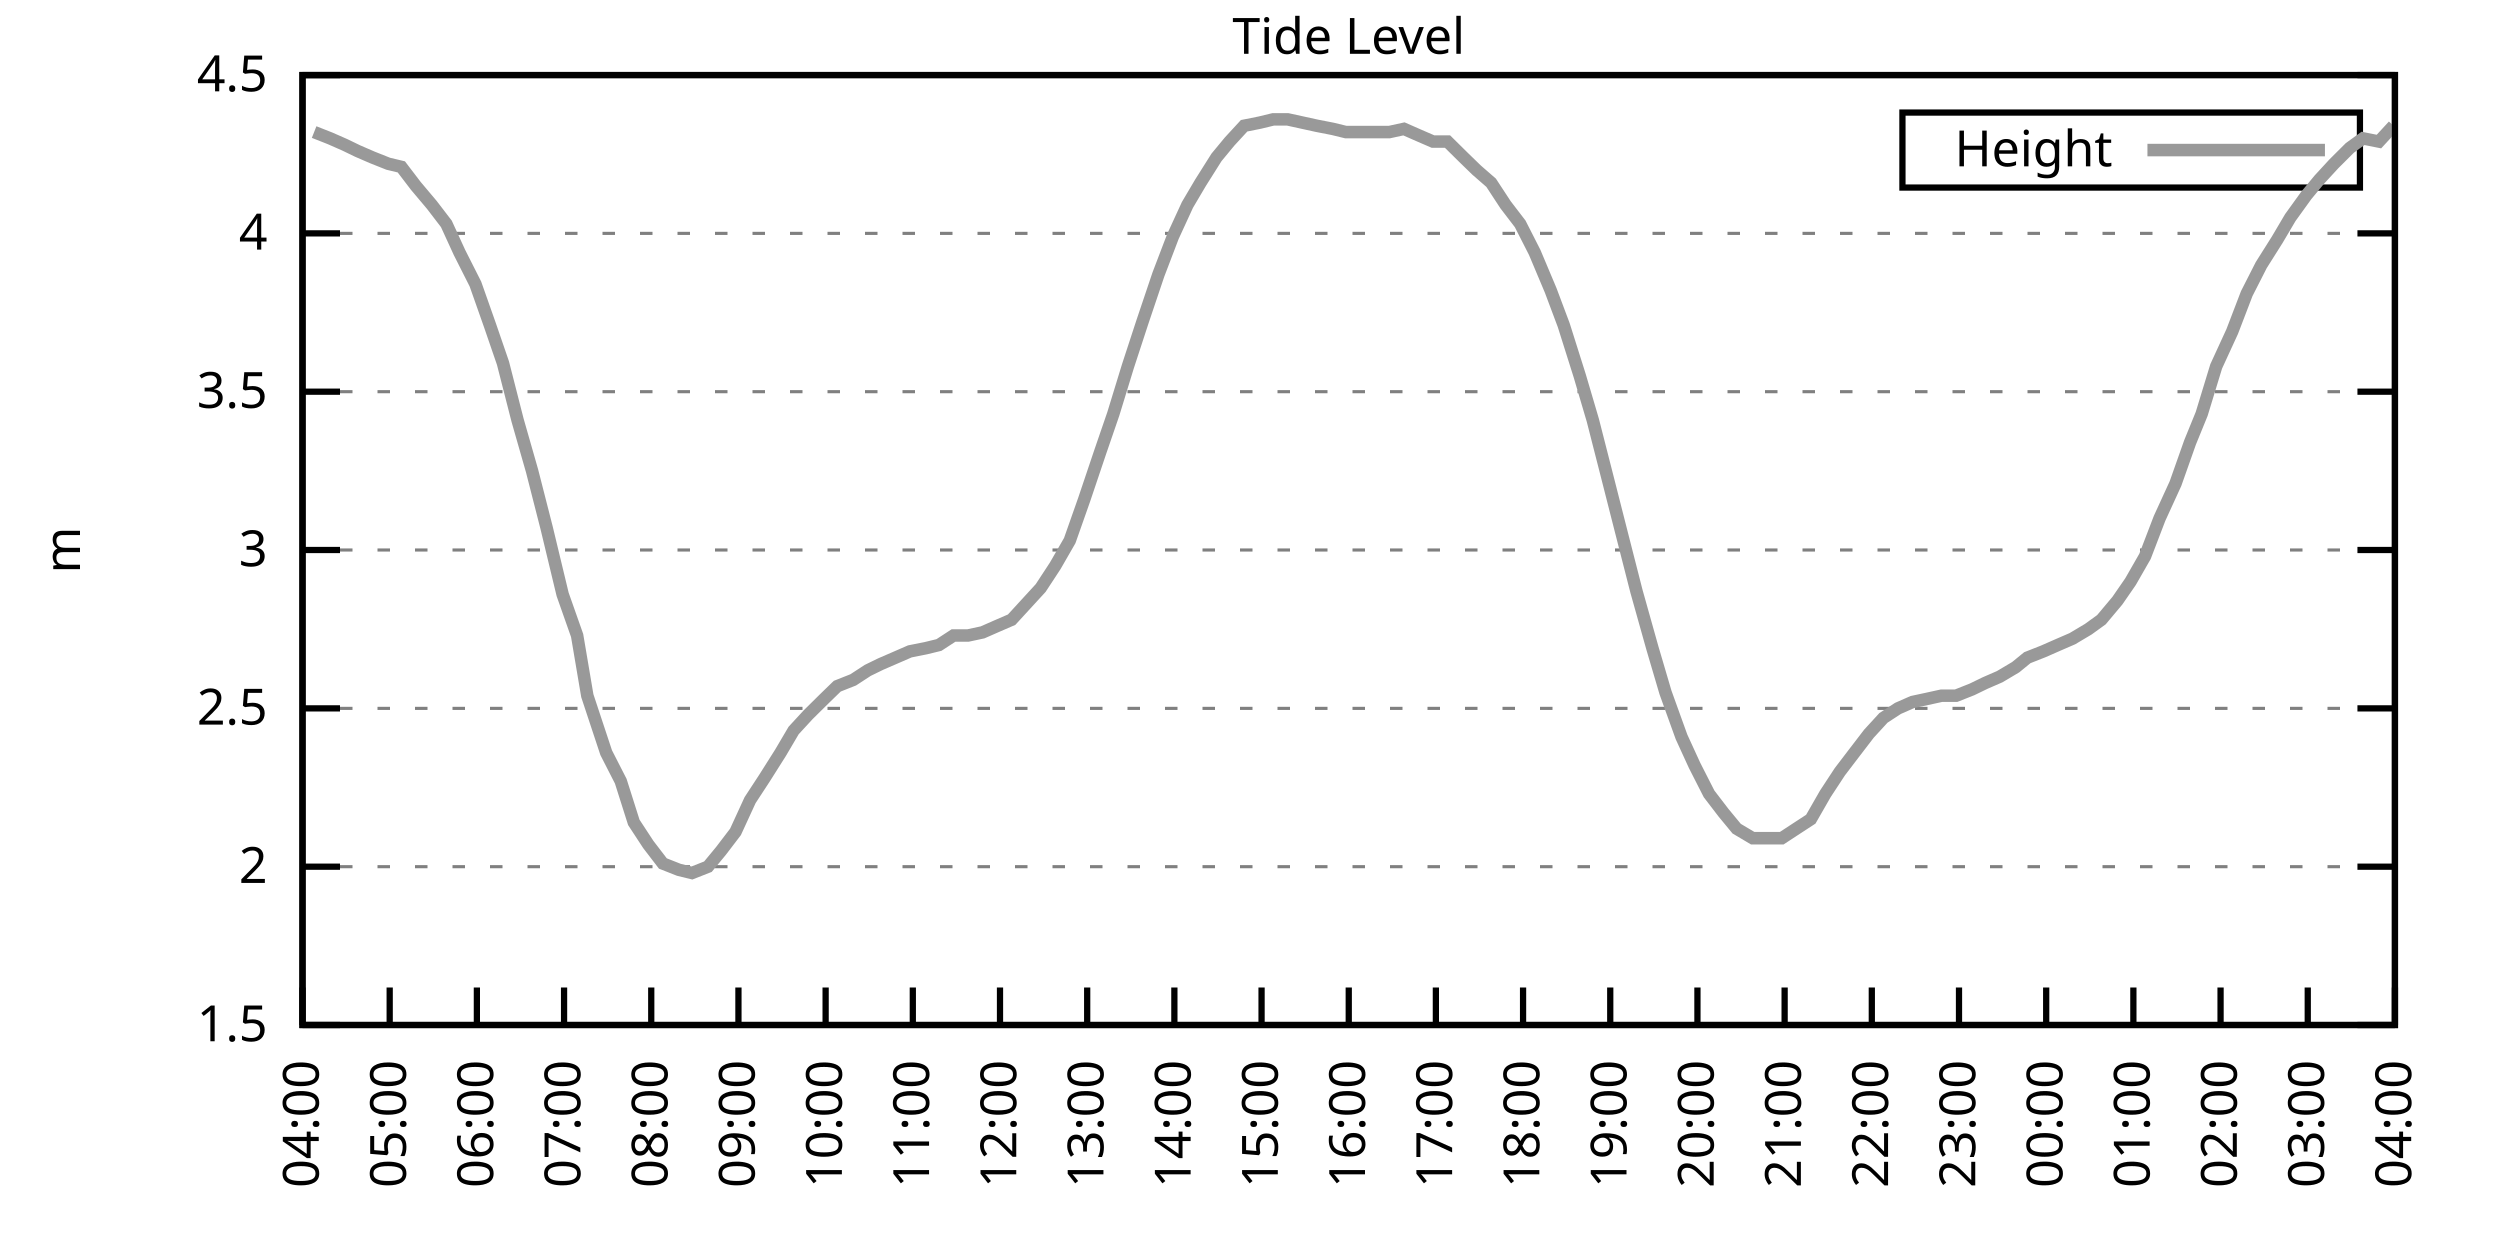
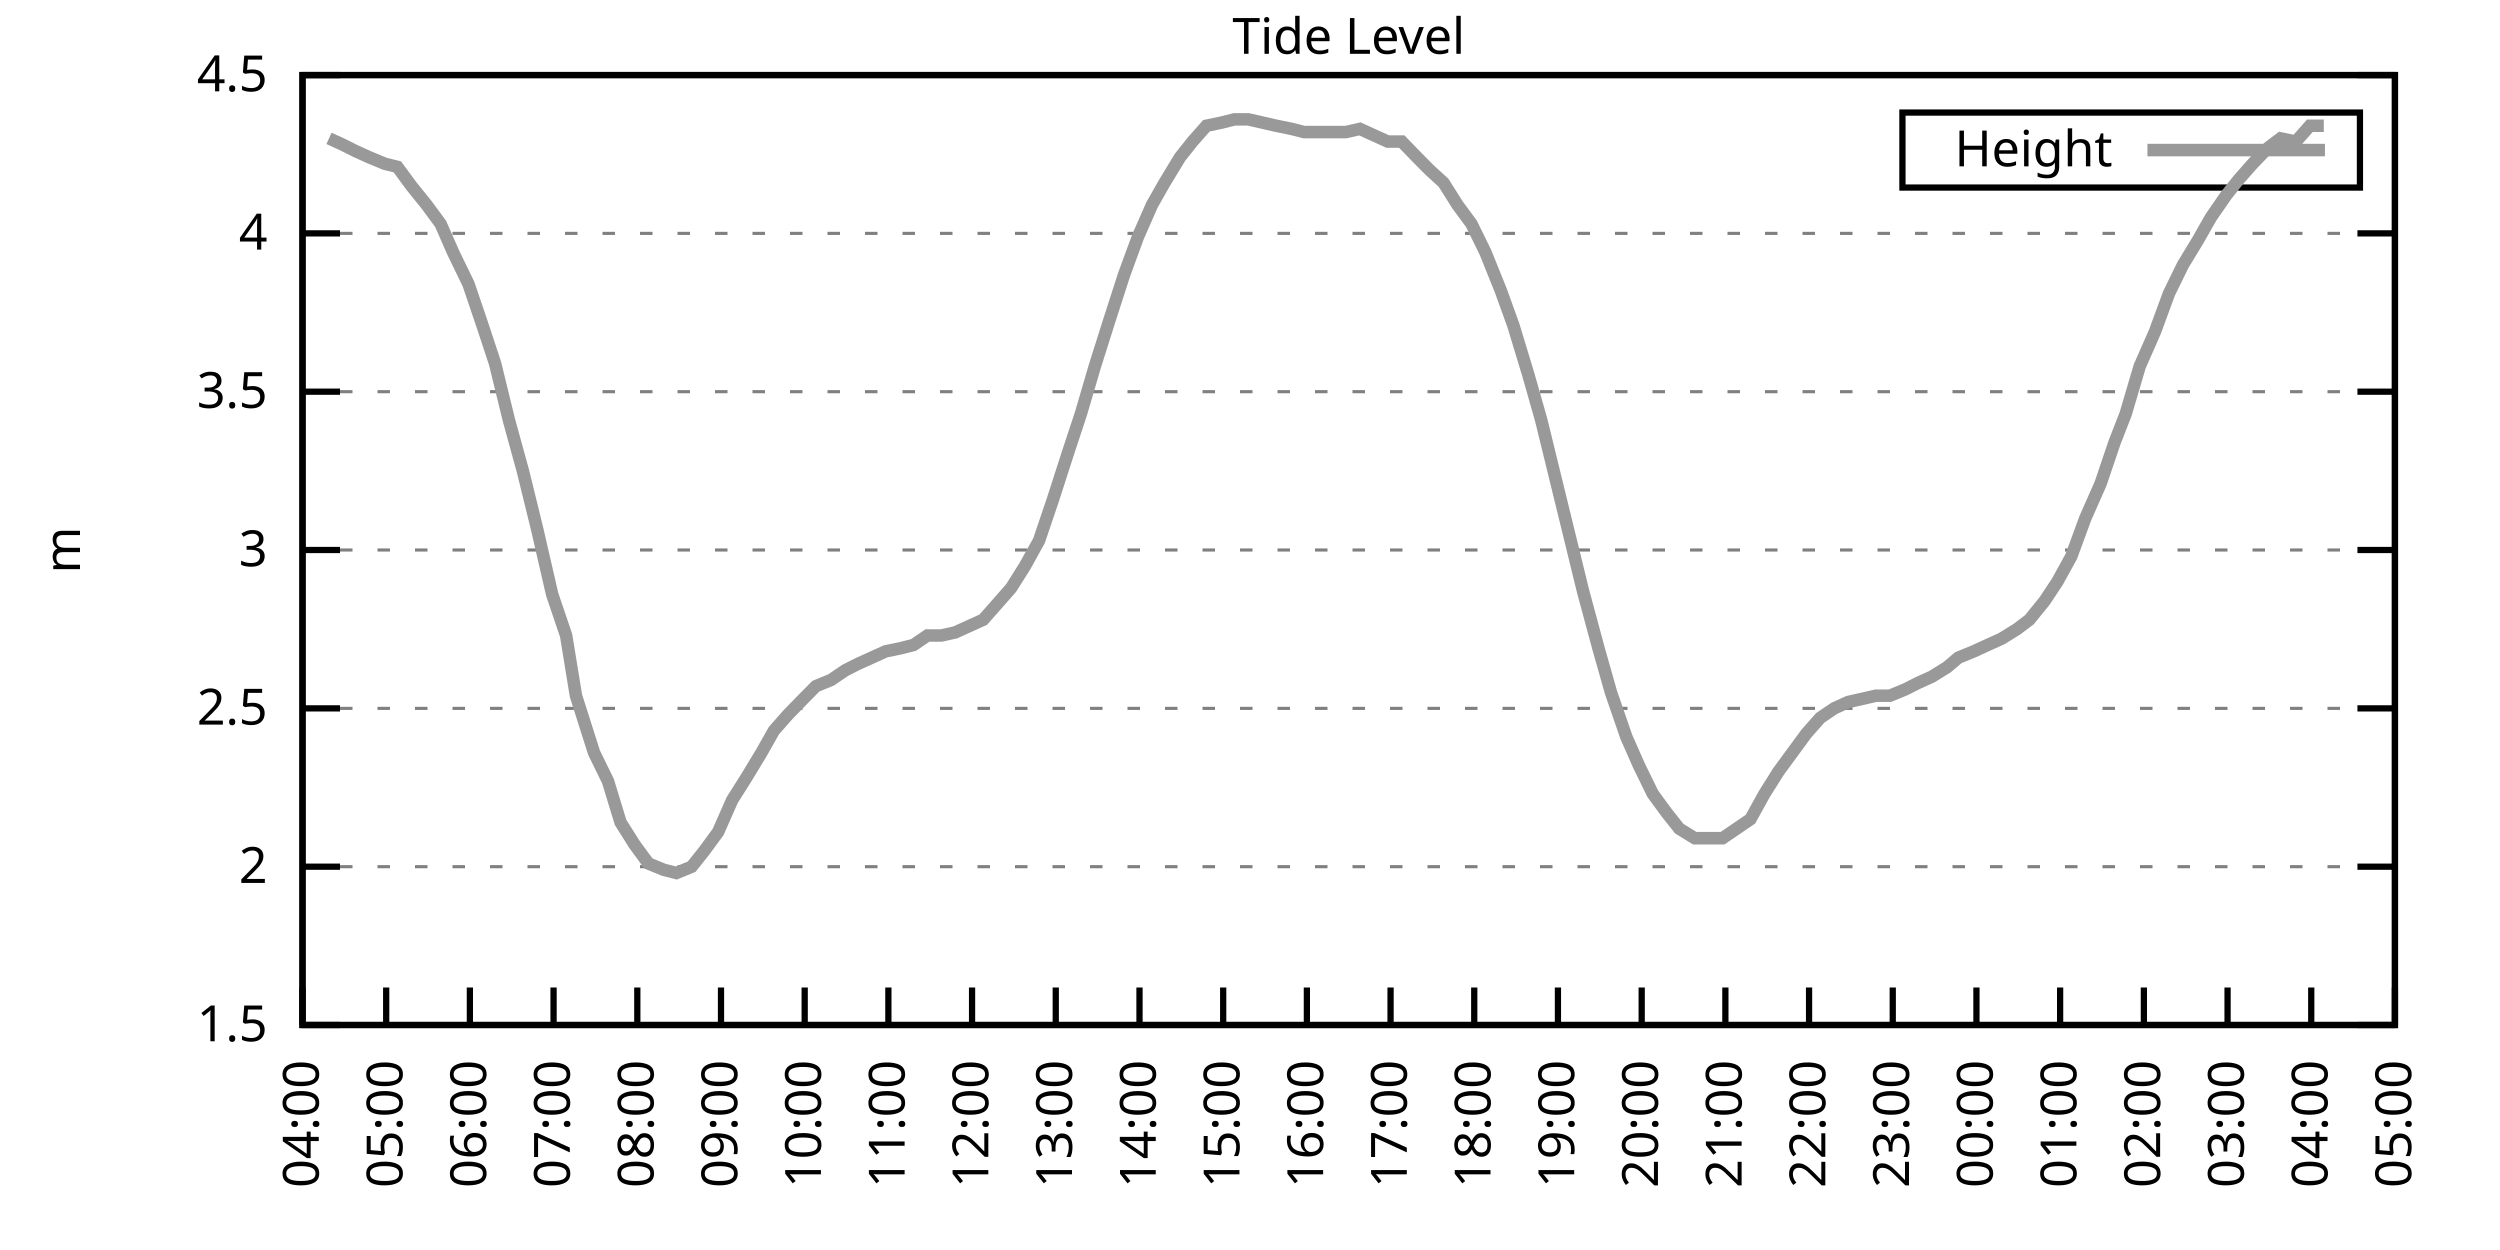
<svg xmlns="http://www.w3.org/2000/svg" xmlns:xlink="http://www.w3.org/1999/xlink" width="400" height="200" viewBox="0 0 400 200">
  <g id="gnuplot_canvas">
    <rect x="0" y="0" width="400" height="200" fill="none" />
    <defs>
      <circle id="gpDot" r="0.5" stroke-width="0.5" stroke="currentColor" />
      <path id="gpPt0" stroke-width="0.333" stroke="currentColor" d="M-1,0 h2 M0,-1 v2" />
      <path id="gpPt1" stroke-width="0.333" stroke="currentColor" d="M-1,-1 L1,1 M1,-1 L-1,1" />
      <path id="gpPt2" stroke-width="0.333" stroke="currentColor" d="M-1,0 L1,0 M0,-1 L0,1 M-1,-1 L1,1 M-1,1 L1,-1" />
      <rect id="gpPt3" stroke-width="0.333" stroke="currentColor" x="-1" y="-1" width="2" height="2" />
      <rect id="gpPt4" stroke-width="0.333" stroke="currentColor" fill="currentColor" x="-1" y="-1" width="2" height="2" />
      <circle id="gpPt5" stroke-width="0.333" stroke="currentColor" cx="0" cy="0" r="1" />
      <use xlink:href="#gpPt5" id="gpPt6" fill="currentColor" stroke="none" />
      <path id="gpPt7" stroke-width="0.333" stroke="currentColor" d="M0,-1.33 L-1.33,0.67 L1.33,0.67 z" />
      <use xlink:href="#gpPt7" id="gpPt8" fill="currentColor" stroke="none" />
      <use xlink:href="#gpPt7" id="gpPt9" stroke="currentColor" transform="rotate(180)" />
      <use xlink:href="#gpPt9" id="gpPt10" fill="currentColor" stroke="none" />
      <use xlink:href="#gpPt3" id="gpPt11" stroke="currentColor" transform="rotate(45)" />
      <use xlink:href="#gpPt11" id="gpPt12" fill="currentColor" stroke="none" />
      <path id="gpPt13" stroke-width="0.333" stroke="currentColor" d="M0,1.330 L1.265,0.411 L0.782,-1.067 L-0.782,-1.076 L-1.265,0.411 z" />
      <use xlink:href="#gpPt13" id="gpPt14" fill="currentColor" stroke="none" />
      <filter id="textbox" filterUnits="objectBoundingBox" x="0" y="0" height="1" width="1">
        <feFlood flood-color="white" flood-opacity="1" result="bgnd" />
        <feComposite in="SourceGraphic" in2="bgnd" operator="atop" />
      </filter>
      <filter id="greybox" filterUnits="objectBoundingBox" x="0" y="0" height="1" width="1">
        <feFlood flood-color="lightgrey" flood-opacity="1" result="grey" />
        <feComposite in="SourceGraphic" in2="grey" operator="atop" />
      </filter>
    </defs>
    <g fill="none" color="white" stroke="currentColor" stroke-width="1.00" stroke-linecap="butt" stroke-linejoin="miter">
</g>
    <g fill="none" color="black" stroke="currentColor" stroke-width="1.00" stroke-linecap="butt" stroke-linejoin="miter">
      <g stroke="none" shape-rendering="crispEdges">
        <polygon fill="rgb(255, 255, 255)" points="48.40,164.00 383.18,164.00 383.18,12.02 48.40,12.02 " />
      </g>
    </g>
    <g fill="none" color="black" stroke="currentColor" stroke-width="1.00" stroke-linecap="butt" stroke-linejoin="miter">
</g>
    <g fill="none" color="black" stroke="black" stroke-width="0.50" stroke-linecap="butt" stroke-linejoin="miter">
</g>
    <g fill="none" color="gray" stroke="currentColor" stroke-width="0.50" stroke-linecap="butt" stroke-linejoin="miter">
      <path stroke="gray" stroke-dasharray="2,4" class="gridline" d="M48.40,164.00 L383.19,164.00  " />
    </g>
    <g fill="none" color="gray" stroke="gray" stroke-width="1.00" stroke-linecap="butt" stroke-linejoin="miter">
</g>
    <g fill="none" color="black" stroke="currentColor" stroke-width="1.00" stroke-linecap="butt" stroke-linejoin="miter">
      <path stroke="black" d="M48.40,164.00 L54.40,164.00 M383.19,164.00 L377.19,164.00  " />
      <g transform="translate(42.80,166.60)" stroke="none" fill="black" font-family="Sans" font-size="8.00" text-anchor="end">
        <text>
          <tspan font-family="Sans"> 1.5</tspan>
        </text>
      </g>
    </g>
    <g fill="none" color="black" stroke="currentColor" stroke-width="1.00" stroke-linecap="butt" stroke-linejoin="miter">
</g>
    <g fill="none" color="black" stroke="black" stroke-width="0.50" stroke-linecap="butt" stroke-linejoin="miter">
</g>
    <g fill="none" color="gray" stroke="currentColor" stroke-width="0.50" stroke-linecap="butt" stroke-linejoin="miter">
      <path stroke="gray" stroke-dasharray="2,4" class="gridline" d="M48.40,138.67 L383.19,138.67  " />
    </g>
    <g fill="none" color="gray" stroke="gray" stroke-width="1.00" stroke-linecap="butt" stroke-linejoin="miter">
</g>
    <g fill="none" color="black" stroke="currentColor" stroke-width="1.00" stroke-linecap="butt" stroke-linejoin="miter">
      <path stroke="black" d="M48.40,138.67 L54.40,138.67 M383.19,138.67 L377.19,138.67  " />
      <g transform="translate(42.80,141.27)" stroke="none" fill="black" font-family="Sans" font-size="8.00" text-anchor="end">
        <text>
          <tspan font-family="Sans"> 2</tspan>
        </text>
      </g>
    </g>
    <g fill="none" color="black" stroke="currentColor" stroke-width="1.00" stroke-linecap="butt" stroke-linejoin="miter">
</g>
    <g fill="none" color="black" stroke="black" stroke-width="0.50" stroke-linecap="butt" stroke-linejoin="miter">
</g>
    <g fill="none" color="gray" stroke="currentColor" stroke-width="0.50" stroke-linecap="butt" stroke-linejoin="miter">
      <path stroke="gray" stroke-dasharray="2,4" class="gridline" d="M48.40,113.34 L383.19,113.34  " />
    </g>
    <g fill="none" color="gray" stroke="gray" stroke-width="1.00" stroke-linecap="butt" stroke-linejoin="miter">
</g>
    <g fill="none" color="black" stroke="currentColor" stroke-width="1.00" stroke-linecap="butt" stroke-linejoin="miter">
      <path stroke="black" d="M48.40,113.34 L54.40,113.34 M383.19,113.34 L377.19,113.34  " />
      <g transform="translate(42.80,115.94)" stroke="none" fill="black" font-family="Sans" font-size="8.00" text-anchor="end">
        <text>
          <tspan font-family="Sans"> 2.5</tspan>
        </text>
      </g>
    </g>
    <g fill="none" color="black" stroke="currentColor" stroke-width="1.00" stroke-linecap="butt" stroke-linejoin="miter">
</g>
    <g fill="none" color="black" stroke="black" stroke-width="0.50" stroke-linecap="butt" stroke-linejoin="miter">
</g>
    <g fill="none" color="gray" stroke="currentColor" stroke-width="0.50" stroke-linecap="butt" stroke-linejoin="miter">
      <path stroke="gray" stroke-dasharray="2,4" class="gridline" d="M48.40,88.00 L383.19,88.00  " />
    </g>
    <g fill="none" color="gray" stroke="gray" stroke-width="1.00" stroke-linecap="butt" stroke-linejoin="miter">
</g>
    <g fill="none" color="black" stroke="currentColor" stroke-width="1.00" stroke-linecap="butt" stroke-linejoin="miter">
      <path stroke="black" d="M48.40,88.00 L54.40,88.00 M383.19,88.00 L377.19,88.00  " />
      <g transform="translate(42.80,90.60)" stroke="none" fill="black" font-family="Sans" font-size="8.00" text-anchor="end">
        <text>
          <tspan font-family="Sans"> 3</tspan>
        </text>
      </g>
    </g>
    <g fill="none" color="black" stroke="currentColor" stroke-width="1.00" stroke-linecap="butt" stroke-linejoin="miter">
</g>
    <g fill="none" color="black" stroke="black" stroke-width="0.50" stroke-linecap="butt" stroke-linejoin="miter">
</g>
    <g fill="none" color="gray" stroke="currentColor" stroke-width="0.50" stroke-linecap="butt" stroke-linejoin="miter">
      <path stroke="gray" stroke-dasharray="2,4" class="gridline" d="M48.40,62.67 L383.19,62.67  " />
    </g>
    <g fill="none" color="gray" stroke="gray" stroke-width="1.00" stroke-linecap="butt" stroke-linejoin="miter">
</g>
    <g fill="none" color="black" stroke="currentColor" stroke-width="1.00" stroke-linecap="butt" stroke-linejoin="miter">
      <path stroke="black" d="M48.40,62.67 L54.40,62.67 M383.19,62.67 L377.19,62.67  " />
      <g transform="translate(42.80,65.27)" stroke="none" fill="black" font-family="Sans" font-size="8.00" text-anchor="end">
        <text>
          <tspan font-family="Sans"> 3.5</tspan>
        </text>
      </g>
    </g>
    <g fill="none" color="black" stroke="currentColor" stroke-width="1.00" stroke-linecap="butt" stroke-linejoin="miter">
</g>
    <g fill="none" color="black" stroke="black" stroke-width="0.50" stroke-linecap="butt" stroke-linejoin="miter">
</g>
    <g fill="none" color="gray" stroke="currentColor" stroke-width="0.50" stroke-linecap="butt" stroke-linejoin="miter">
      <path stroke="gray" stroke-dasharray="2,4" class="gridline" d="M48.40,37.34 L383.19,37.34  " />
    </g>
    <g fill="none" color="gray" stroke="gray" stroke-width="1.00" stroke-linecap="butt" stroke-linejoin="miter">
</g>
    <g fill="none" color="black" stroke="currentColor" stroke-width="1.00" stroke-linecap="butt" stroke-linejoin="miter">
      <path stroke="black" d="M48.40,37.34 L54.40,37.34 M383.19,37.34 L377.19,37.34  " />
      <g transform="translate(42.80,39.94)" stroke="none" fill="black" font-family="Sans" font-size="8.00" text-anchor="end">
        <text>
          <tspan font-family="Sans"> 4</tspan>
        </text>
      </g>
    </g>
    <g fill="none" color="black" stroke="currentColor" stroke-width="1.00" stroke-linecap="butt" stroke-linejoin="miter">
</g>
    <g fill="none" color="black" stroke="black" stroke-width="0.50" stroke-linecap="butt" stroke-linejoin="miter">
</g>
    <g fill="none" color="gray" stroke="currentColor" stroke-width="0.50" stroke-linecap="butt" stroke-linejoin="miter">
      <path stroke="gray" stroke-dasharray="2,4" class="gridline" d="M48.40,12.01 L383.19,12.01  " />
    </g>
    <g fill="none" color="gray" stroke="gray" stroke-width="1.00" stroke-linecap="butt" stroke-linejoin="miter">
</g>
    <g fill="none" color="black" stroke="currentColor" stroke-width="1.00" stroke-linecap="butt" stroke-linejoin="miter">
      <path stroke="black" d="M48.40,12.01 L54.40,12.01 M383.19,12.01 L377.19,12.01  " />
      <g transform="translate(42.80,14.61)" stroke="none" fill="black" font-family="Sans" font-size="8.00" text-anchor="end">
        <text>
          <tspan font-family="Sans"> 4.5</tspan>
        </text>
      </g>
    </g>
    <g fill="none" color="black" stroke="currentColor" stroke-width="1.00" stroke-linecap="butt" stroke-linejoin="miter">
      <path stroke="black" d="M48.40,164.00 L48.40,158.00  " />
      <g transform="translate(51.00,169.60) rotate(270.00)" stroke="none" fill="black" font-family="Sans" font-size="8.00" text-anchor="end">
        <text>
          <tspan font-family="Sans">04:00</tspan>
        </text>
      </g>
    </g>
    <g fill="none" color="black" stroke="currentColor" stroke-width="1.00" stroke-linecap="butt" stroke-linejoin="miter">
-       <path stroke="black" d="M62.35,164.00 L62.35,158.00  " />
-       <g transform="translate(64.95,169.60) rotate(270.00)" stroke="none" fill="black" font-family="Sans" font-size="8.00" text-anchor="end">
+       <path stroke="black" d="M61.79,164.00 L61.79,158.00  " />
+       <g transform="translate(64.39,169.60) rotate(270.00)" stroke="none" fill="black" font-family="Sans" font-size="8.00" text-anchor="end">
        <text>
          <tspan font-family="Sans">05:00</tspan>
        </text>
      </g>
    </g>
    <g fill="none" color="black" stroke="currentColor" stroke-width="1.00" stroke-linecap="butt" stroke-linejoin="miter">
-       <path stroke="black" d="M76.30,164.00 L76.30,158.00  " />
-       <g transform="translate(78.90,169.60) rotate(270.00)" stroke="none" fill="black" font-family="Sans" font-size="8.00" text-anchor="end">
+       <path stroke="black" d="M75.18,164.00 L75.18,158.00  " />
+       <g transform="translate(77.78,169.60) rotate(270.00)" stroke="none" fill="black" font-family="Sans" font-size="8.00" text-anchor="end">
        <text>
          <tspan font-family="Sans">06:00</tspan>
        </text>
      </g>
    </g>
    <g fill="none" color="black" stroke="currentColor" stroke-width="1.00" stroke-linecap="butt" stroke-linejoin="miter">
-       <path stroke="black" d="M90.25,164.00 L90.25,158.00  " />
-       <g transform="translate(92.85,169.60) rotate(270.00)" stroke="none" fill="black" font-family="Sans" font-size="8.00" text-anchor="end">
+       <path stroke="black" d="M88.57,164.00 L88.57,158.00  " />
+       <g transform="translate(91.17,169.60) rotate(270.00)" stroke="none" fill="black" font-family="Sans" font-size="8.00" text-anchor="end">
        <text>
          <tspan font-family="Sans">07:00</tspan>
        </text>
      </g>
    </g>
    <g fill="none" color="black" stroke="currentColor" stroke-width="1.00" stroke-linecap="butt" stroke-linejoin="miter">
-       <path stroke="black" d="M104.20,164.00 L104.20,158.00  " />
-       <g transform="translate(106.80,169.60) rotate(270.00)" stroke="none" fill="black" font-family="Sans" font-size="8.00" text-anchor="end">
+       <path stroke="black" d="M101.97,164.00 L101.97,158.00  " />
+       <g transform="translate(104.57,169.60) rotate(270.00)" stroke="none" fill="black" font-family="Sans" font-size="8.00" text-anchor="end">
        <text>
          <tspan font-family="Sans">08:00</tspan>
        </text>
      </g>
    </g>
    <g fill="none" color="black" stroke="currentColor" stroke-width="1.00" stroke-linecap="butt" stroke-linejoin="miter">
-       <path stroke="black" d="M118.15,164.00 L118.15,158.00  " />
-       <g transform="translate(120.75,169.60) rotate(270.00)" stroke="none" fill="black" font-family="Sans" font-size="8.00" text-anchor="end">
+       <path stroke="black" d="M115.36,164.00 L115.36,158.00  " />
+       <g transform="translate(117.96,169.60) rotate(270.00)" stroke="none" fill="black" font-family="Sans" font-size="8.00" text-anchor="end">
        <text>
          <tspan font-family="Sans">09:00</tspan>
        </text>
      </g>
    </g>
    <g fill="none" color="black" stroke="currentColor" stroke-width="1.00" stroke-linecap="butt" stroke-linejoin="miter">
-       <path stroke="black" d="M132.10,164.00 L132.10,158.00  " />
-       <g transform="translate(134.70,169.60) rotate(270.00)" stroke="none" fill="black" font-family="Sans" font-size="8.00" text-anchor="end">
+       <path stroke="black" d="M128.75,164.00 L128.75,158.00  " />
+       <g transform="translate(131.35,169.60) rotate(270.00)" stroke="none" fill="black" font-family="Sans" font-size="8.00" text-anchor="end">
        <text>
          <tspan font-family="Sans">10:00</tspan>
        </text>
      </g>
    </g>
    <g fill="none" color="black" stroke="currentColor" stroke-width="1.00" stroke-linecap="butt" stroke-linejoin="miter">
-       <path stroke="black" d="M146.05,164.00 L146.05,158.00  " />
-       <g transform="translate(148.65,169.60) rotate(270.00)" stroke="none" fill="black" font-family="Sans" font-size="8.00" text-anchor="end">
+       <path stroke="black" d="M142.14,164.00 L142.14,158.00  " />
+       <g transform="translate(144.74,169.60) rotate(270.00)" stroke="none" fill="black" font-family="Sans" font-size="8.00" text-anchor="end">
        <text>
          <tspan font-family="Sans">11:00</tspan>
        </text>
      </g>
    </g>
    <g fill="none" color="black" stroke="currentColor" stroke-width="1.00" stroke-linecap="butt" stroke-linejoin="miter">
-       <path stroke="black" d="M160.00,164.00 L160.00,158.00  " />
-       <g transform="translate(162.60,169.60) rotate(270.00)" stroke="none" fill="black" font-family="Sans" font-size="8.00" text-anchor="end">
+       <path stroke="black" d="M155.53,164.00 L155.53,158.00  " />
+       <g transform="translate(158.13,169.60) rotate(270.00)" stroke="none" fill="black" font-family="Sans" font-size="8.00" text-anchor="end">
        <text>
          <tspan font-family="Sans">12:00</tspan>
        </text>
      </g>
    </g>
    <g fill="none" color="black" stroke="currentColor" stroke-width="1.00" stroke-linecap="butt" stroke-linejoin="miter">
-       <path stroke="black" d="M173.95,164.00 L173.95,158.00  " />
-       <g transform="translate(176.55,169.60) rotate(270.00)" stroke="none" fill="black" font-family="Sans" font-size="8.00" text-anchor="end">
+       <path stroke="black" d="M168.92,164.00 L168.92,158.00  " />
+       <g transform="translate(171.52,169.60) rotate(270.00)" stroke="none" fill="black" font-family="Sans" font-size="8.00" text-anchor="end">
        <text>
          <tspan font-family="Sans">13:00</tspan>
        </text>
      </g>
    </g>
    <g fill="none" color="black" stroke="currentColor" stroke-width="1.00" stroke-linecap="butt" stroke-linejoin="miter">
-       <path stroke="black" d="M187.90,164.00 L187.90,158.00  " />
-       <g transform="translate(190.50,169.60) rotate(270.00)" stroke="none" fill="black" font-family="Sans" font-size="8.00" text-anchor="end">
+       <path stroke="black" d="M182.32,164.00 L182.32,158.00  " />
+       <g transform="translate(184.92,169.60) rotate(270.00)" stroke="none" fill="black" font-family="Sans" font-size="8.00" text-anchor="end">
        <text>
          <tspan font-family="Sans">14:00</tspan>
        </text>
      </g>
    </g>
    <g fill="none" color="black" stroke="currentColor" stroke-width="1.00" stroke-linecap="butt" stroke-linejoin="miter">
-       <path stroke="black" d="M201.85,164.00 L201.85,158.00  " />
-       <g transform="translate(204.45,169.60) rotate(270.00)" stroke="none" fill="black" font-family="Sans" font-size="8.00" text-anchor="end">
+       <path stroke="black" d="M195.71,164.00 L195.71,158.00  " />
+       <g transform="translate(198.31,169.60) rotate(270.00)" stroke="none" fill="black" font-family="Sans" font-size="8.00" text-anchor="end">
        <text>
          <tspan font-family="Sans">15:00</tspan>
        </text>
      </g>
    </g>
    <g fill="none" color="black" stroke="currentColor" stroke-width="1.00" stroke-linecap="butt" stroke-linejoin="miter">
-       <path stroke="black" d="M215.80,164.00 L215.80,158.00  " />
-       <g transform="translate(218.40,169.60) rotate(270.00)" stroke="none" fill="black" font-family="Sans" font-size="8.00" text-anchor="end">
+       <path stroke="black" d="M209.10,164.00 L209.10,158.00  " />
+       <g transform="translate(211.70,169.60) rotate(270.00)" stroke="none" fill="black" font-family="Sans" font-size="8.00" text-anchor="end">
        <text>
          <tspan font-family="Sans">16:00</tspan>
        </text>
      </g>
    </g>
    <g fill="none" color="black" stroke="currentColor" stroke-width="1.00" stroke-linecap="butt" stroke-linejoin="miter">
-       <path stroke="black" d="M229.74,164.00 L229.74,158.00  " />
-       <g transform="translate(232.34,169.60) rotate(270.00)" stroke="none" fill="black" font-family="Sans" font-size="8.00" text-anchor="end">
+       <path stroke="black" d="M222.49,164.00 L222.49,158.00  " />
+       <g transform="translate(225.09,169.60) rotate(270.00)" stroke="none" fill="black" font-family="Sans" font-size="8.00" text-anchor="end">
        <text>
          <tspan font-family="Sans">17:00</tspan>
        </text>
      </g>
    </g>
    <g fill="none" color="black" stroke="currentColor" stroke-width="1.00" stroke-linecap="butt" stroke-linejoin="miter">
-       <path stroke="black" d="M243.69,164.00 L243.69,158.00  " />
-       <g transform="translate(246.29,169.60) rotate(270.00)" stroke="none" fill="black" font-family="Sans" font-size="8.00" text-anchor="end">
+       <path stroke="black" d="M235.88,164.00 L235.88,158.00  " />
+       <g transform="translate(238.48,169.60) rotate(270.00)" stroke="none" fill="black" font-family="Sans" font-size="8.00" text-anchor="end">
        <text>
          <tspan font-family="Sans">18:00</tspan>
        </text>
      </g>
    </g>
    <g fill="none" color="black" stroke="currentColor" stroke-width="1.00" stroke-linecap="butt" stroke-linejoin="miter">
-       <path stroke="black" d="M257.64,164.00 L257.64,158.00  " />
-       <g transform="translate(260.24,169.60) rotate(270.00)" stroke="none" fill="black" font-family="Sans" font-size="8.00" text-anchor="end">
+       <path stroke="black" d="M249.27,164.00 L249.27,158.00  " />
+       <g transform="translate(251.87,169.60) rotate(270.00)" stroke="none" fill="black" font-family="Sans" font-size="8.00" text-anchor="end">
        <text>
          <tspan font-family="Sans">19:00</tspan>
        </text>
      </g>
    </g>
    <g fill="none" color="black" stroke="currentColor" stroke-width="1.00" stroke-linecap="butt" stroke-linejoin="miter">
-       <path stroke="black" d="M271.59,164.00 L271.59,158.00  " />
-       <g transform="translate(274.19,169.60) rotate(270.00)" stroke="none" fill="black" font-family="Sans" font-size="8.00" text-anchor="end">
+       <path stroke="black" d="M262.67,164.00 L262.67,158.00  " />
+       <g transform="translate(265.27,169.60) rotate(270.00)" stroke="none" fill="black" font-family="Sans" font-size="8.00" text-anchor="end">
        <text>
          <tspan font-family="Sans">20:00</tspan>
        </text>
      </g>
    </g>
    <g fill="none" color="black" stroke="currentColor" stroke-width="1.00" stroke-linecap="butt" stroke-linejoin="miter">
-       <path stroke="black" d="M285.54,164.00 L285.54,158.00  " />
-       <g transform="translate(288.14,169.60) rotate(270.00)" stroke="none" fill="black" font-family="Sans" font-size="8.00" text-anchor="end">
+       <path stroke="black" d="M276.06,164.00 L276.06,158.00  " />
+       <g transform="translate(278.66,169.60) rotate(270.00)" stroke="none" fill="black" font-family="Sans" font-size="8.00" text-anchor="end">
        <text>
          <tspan font-family="Sans">21:00</tspan>
        </text>
      </g>
    </g>
    <g fill="none" color="black" stroke="currentColor" stroke-width="1.00" stroke-linecap="butt" stroke-linejoin="miter">
-       <path stroke="black" d="M299.49,164.00 L299.49,158.00  " />
-       <g transform="translate(302.09,169.60) rotate(270.00)" stroke="none" fill="black" font-family="Sans" font-size="8.00" text-anchor="end">
+       <path stroke="black" d="M289.45,164.00 L289.45,158.00  " />
+       <g transform="translate(292.05,169.60) rotate(270.00)" stroke="none" fill="black" font-family="Sans" font-size="8.00" text-anchor="end">
        <text>
          <tspan font-family="Sans">22:00</tspan>
        </text>
      </g>
    </g>
    <g fill="none" color="black" stroke="currentColor" stroke-width="1.00" stroke-linecap="butt" stroke-linejoin="miter">
-       <path stroke="black" d="M313.44,164.00 L313.44,158.00  " />
-       <g transform="translate(316.04,169.60) rotate(270.00)" stroke="none" fill="black" font-family="Sans" font-size="8.00" text-anchor="end">
+       <path stroke="black" d="M302.84,164.00 L302.84,158.00  " />
+       <g transform="translate(305.44,169.60) rotate(270.00)" stroke="none" fill="black" font-family="Sans" font-size="8.00" text-anchor="end">
        <text>
          <tspan font-family="Sans">23:00</tspan>
        </text>
      </g>
    </g>
    <g fill="none" color="black" stroke="currentColor" stroke-width="1.00" stroke-linecap="butt" stroke-linejoin="miter">
-       <path stroke="black" d="M327.39,164.00 L327.39,158.00  " />
-       <g transform="translate(329.99,169.60) rotate(270.00)" stroke="none" fill="black" font-family="Sans" font-size="8.00" text-anchor="end">
+       <path stroke="black" d="M316.23,164.00 L316.23,158.00  " />
+       <g transform="translate(318.83,169.60) rotate(270.00)" stroke="none" fill="black" font-family="Sans" font-size="8.00" text-anchor="end">
        <text>
          <tspan font-family="Sans">00:00</tspan>
        </text>
      </g>
    </g>
    <g fill="none" color="black" stroke="currentColor" stroke-width="1.00" stroke-linecap="butt" stroke-linejoin="miter">
-       <path stroke="black" d="M341.34,164.00 L341.34,158.00  " />
-       <g transform="translate(343.94,169.60) rotate(270.00)" stroke="none" fill="black" font-family="Sans" font-size="8.00" text-anchor="end">
+       <path stroke="black" d="M329.62,164.00 L329.62,158.00  " />
+       <g transform="translate(332.22,169.60) rotate(270.00)" stroke="none" fill="black" font-family="Sans" font-size="8.00" text-anchor="end">
        <text>
          <tspan font-family="Sans">01:00</tspan>
        </text>
      </g>
    </g>
    <g fill="none" color="black" stroke="currentColor" stroke-width="1.00" stroke-linecap="butt" stroke-linejoin="miter">
-       <path stroke="black" d="M355.29,164.00 L355.29,158.00  " />
-       <g transform="translate(357.89,169.60) rotate(270.00)" stroke="none" fill="black" font-family="Sans" font-size="8.00" text-anchor="end">
+       <path stroke="black" d="M343.02,164.00 L343.02,158.00  " />
+       <g transform="translate(345.62,169.60) rotate(270.00)" stroke="none" fill="black" font-family="Sans" font-size="8.00" text-anchor="end">
        <text>
          <tspan font-family="Sans">02:00</tspan>
        </text>
      </g>
    </g>
    <g fill="none" color="black" stroke="currentColor" stroke-width="1.00" stroke-linecap="butt" stroke-linejoin="miter">
-       <path stroke="black" d="M369.24,164.00 L369.24,158.00  " />
-       <g transform="translate(371.84,169.60) rotate(270.00)" stroke="none" fill="black" font-family="Sans" font-size="8.00" text-anchor="end">
+       <path stroke="black" d="M356.41,164.00 L356.41,158.00  " />
+       <g transform="translate(359.01,169.60) rotate(270.00)" stroke="none" fill="black" font-family="Sans" font-size="8.00" text-anchor="end">
        <text>
          <tspan font-family="Sans">03:00</tspan>
+         </text>
+       </g>
+     </g>
+     <g fill="none" color="black" stroke="currentColor" stroke-width="1.00" stroke-linecap="butt" stroke-linejoin="miter">
+       <path stroke="black" d="M369.80,164.00 L369.80,158.00  " />
+       <g transform="translate(372.40,169.60) rotate(270.00)" stroke="none" fill="black" font-family="Sans" font-size="8.00" text-anchor="end">
+         <text>
+           <tspan font-family="Sans">04:00</tspan>
        </text>
      </g>
    </g>
    <g fill="none" color="black" stroke="currentColor" stroke-width="1.00" stroke-linecap="butt" stroke-linejoin="miter">
      <path stroke="black" d="M383.19,164.00 L383.19,158.00  " />
      <g transform="translate(385.79,169.60) rotate(270.00)" stroke="none" fill="black" font-family="Sans" font-size="8.00" text-anchor="end">
        <text>
-           <tspan font-family="Sans">04:00</tspan>
+           <tspan font-family="Sans">05:00</tspan>
        </text>
      </g>
    </g>
    <g fill="none" color="black" stroke="currentColor" stroke-width="1.00" stroke-linecap="butt" stroke-linejoin="miter">
</g>
    <g fill="none" color="black" stroke="currentColor" stroke-width="1.00" stroke-linecap="butt" stroke-linejoin="miter">
      <path stroke="black" d="M48.40,12.01 L48.40,164.00 L383.19,164.00 L383.19,12.01 L48.40,12.01 Z  " />
    </g>
    <g fill="none" color="black" stroke="currentColor" stroke-width="1.00" stroke-linecap="butt" stroke-linejoin="miter">
</g>
    <g fill="none" color="black" stroke="currentColor" stroke-width="1.00" stroke-linecap="butt" stroke-linejoin="miter">
      <path stroke="black" d="M304.39,30.01 L304.39,18.01 L377.59,18.01 L377.59,30.01 L304.39,30.01 Z  " />
    </g>
    <g id="Tide_level_plot_1">
      <g fill="none" color="white" stroke="black" stroke-width="2.00" stroke-linecap="butt" stroke-linejoin="miter">
</g>
      <g fill="none" color="black" stroke="currentColor" stroke-width="2.00" stroke-linecap="butt" stroke-linejoin="miter">
        <g transform="translate(337.99,26.61)" stroke="none" fill="black" font-family="Sans" font-size="8.00" text-anchor="end">
          <text>
            <tspan font-family="Sans">Height</tspan>
          </text>
        </g>
      </g>
      <g fill="none" color="black" stroke="currentColor" stroke-width="2.00" stroke-linecap="butt" stroke-linejoin="miter">
-         <path stroke="rgb(153, 153, 153)" d="M343.59,24.01 L371.99,24.01 M50.26,21.13 L52.82,22.14 L55.14,23.16 L57.23,24.17 L59.56,25.18 L62.12,26.20   L64.21,26.70 L66.53,29.74 L69.09,32.78 L71.42,35.82 L73.51,40.38 L76.07,45.45 L78.39,52.03 L80.48,58.11   L82.81,67.23 L85.13,75.34 L87.46,84.46 L90.02,95.10 L92.34,101.68 L93.97,111.31 L96.99,120.43 L99.32,124.99   L101.41,131.58 L103.73,135.12 L106.06,138.16 L108.62,139.17 L110.71,139.68 L113.27,138.67 L115.36,136.14 L117.68,133.10   L120.01,128.03 L122.33,124.48 L124.89,120.43 L126.98,116.88 L129.31,114.35 L131.87,111.82 L133.96,109.79 L136.51,108.78   L138.84,107.26 L140.93,106.24 L143.26,105.23 L145.58,104.22 L148.14,103.71 L150.23,103.20 L152.56,101.68 L154.88,101.68   L157.21,101.18 L159.53,100.16 L161.86,99.15 L164.18,96.62 L166.51,94.08 L168.83,90.54 L171.16,86.49 L173.48,79.90   L176.04,72.30 L178.13,66.22 L180.46,58.62 L182.78,51.53 L185.34,43.93 L187.66,37.85 L189.99,32.78 L192.08,29.24   L194.64,25.18 L196.73,22.65 L199.06,20.12 L201.61,19.61 L203.71,19.10 L206.03,19.10 L208.36,19.61 L210.68,20.12   L213.24,20.62 L215.33,21.13 L217.89,21.13 L220.21,21.13 L222.30,21.13 L224.63,20.62 L226.95,21.64 L229.28,22.65   L231.60,22.65 L234.16,25.18 L236.25,27.21 L238.58,29.24 L240.90,32.78 L243.23,35.82 L245.55,40.38 L248.11,46.46   L250.20,52.03 L252.76,60.14 L254.85,67.23 L257.18,76.35 L259.50,85.47 L261.83,94.59 L264.39,103.71 L266.48,110.80   L269.04,117.90 L271.13,122.46 L273.45,127.02 L275.78,130.06 L277.87,132.59 L280.43,134.11 L282.75,134.11 L285.08,134.11   L287.40,132.59 L289.73,131.07 L292.05,127.02 L294.38,123.47 L296.70,120.43 L299.03,117.39 L301.35,114.86 L303.68,113.34   L306.00,112.32 L308.33,111.82 L310.65,111.31 L312.98,111.31 L315.53,110.30 L317.63,109.28 L319.95,108.27 L322.51,106.75   L324.37,105.23 L326.93,104.22 L329.25,103.20 L331.58,102.19 L334.13,100.67 L336.23,99.15 L338.78,96.11 L340.88,93.07   L343.20,89.02 L345.53,82.94 L348.08,77.37 L350.41,70.78 L352.27,66.22 L354.59,58.62 L357.15,53.05 L359.48,46.97   L361.80,42.41 L364.36,38.35 L366.45,34.81 L369.01,31.26 L371.10,28.73 L373.43,26.20 L375.98,23.66 L378.08,22.14   L380.63,22.65 L382.96,20.12  " />
+         <path stroke="rgb(153, 153, 153)" d="M343.59,24.01 L371.99,24.01 M52.64,22.14 L54.87,23.16 L56.88,24.17 L59.11,25.18 L61.57,26.20 L63.58,26.70   L65.81,29.74 L68.26,32.78 L70.50,35.82 L72.50,40.38 L74.96,45.45 L77.19,52.03 L79.20,58.11 L81.43,67.23   L83.66,75.34 L85.90,84.46 L88.35,95.10 L90.58,101.68 L92.15,111.31 L95.05,120.43 L97.28,124.99 L99.29,131.58   L101.52,135.12 L103.75,138.16 L106.21,139.17 L108.22,139.68 L110.67,138.67 L112.68,136.14 L114.91,133.10 L117.14,128.03   L119.38,124.48 L121.83,120.43 L123.84,116.88 L126.07,114.35 L128.53,111.82 L130.54,109.79 L132.99,108.78 L135.22,107.26   L137.23,106.24 L139.46,105.23 L141.69,104.22 L144.15,103.71 L146.16,103.20 L148.39,101.68 L150.62,101.68 L152.85,101.18   L155.09,100.16 L157.32,99.15 L159.55,96.62 L161.78,94.08 L164.01,90.54 L166.25,86.49 L168.48,79.90 L170.93,72.30   L172.94,66.22 L175.17,58.62 L177.41,51.53 L179.86,43.93 L182.09,37.85 L184.32,32.78 L186.33,29.24 L188.79,25.18   L190.80,22.65 L193.03,20.12 L195.48,19.61 L197.49,19.10 L199.73,19.10 L201.96,19.61 L204.19,20.12 L206.64,20.62   L208.65,21.13 L211.11,21.13 L213.34,21.13 L215.35,21.13 L217.58,20.62 L219.81,21.64 L222.04,22.65 L224.28,22.65   L226.73,25.18 L228.74,27.21 L230.97,29.24 L233.20,32.78 L235.44,35.82 L237.67,40.38 L240.12,46.46 L242.13,52.03   L244.59,60.14 L246.60,67.23 L248.83,76.35 L251.06,85.47 L253.29,94.59 L255.75,103.71 L257.76,110.80 L260.21,117.90   L262.22,122.46 L264.45,127.02 L266.68,130.06 L268.69,132.59 L271.15,134.11 L273.38,134.11 L275.61,134.11 L277.84,132.59   L280.07,131.07 L282.31,127.02 L284.54,123.47 L286.77,120.43 L289.00,117.39 L291.23,114.86 L293.47,113.34 L295.70,112.32   L297.93,111.82 L300.16,111.31 L302.39,111.31 L304.85,110.30 L306.86,109.28 L309.09,108.27 L311.54,106.75 L313.33,105.23   L315.79,104.22 L318.02,103.20 L320.25,102.19 L322.70,100.67 L324.71,99.15 L327.17,96.11 L329.18,93.07 L331.41,89.02   L333.64,82.94 L336.10,77.37 L338.33,70.78 L340.11,66.22 L342.35,58.62 L344.80,53.05 L347.03,46.97 L349.26,42.41   L351.72,38.35 L353.73,34.81 L356.18,31.26 L358.19,28.73 L360.42,26.20 L362.88,23.66 L364.89,22.14 L367.34,22.65   L369.58,20.12 L371.81,20.12  " />
      </g>
    </g>
    <g fill="none" color="black" stroke="currentColor" stroke-width="2.00" stroke-linecap="butt" stroke-linejoin="miter">
</g>
    <g fill="none" color="black" stroke="black" stroke-width="1.00" stroke-linecap="butt" stroke-linejoin="miter">
</g>
    <g fill="none" color="black" stroke="currentColor" stroke-width="1.00" stroke-linecap="butt" stroke-linejoin="miter">
      <path stroke="black" d="M48.40,12.01 L48.40,164.00 L383.19,164.00 L383.19,12.01 L48.40,12.01 Z  " />
      <g transform="translate(12.80,88.01) rotate(270.00)" stroke="none" fill="black" font-family="Sans" font-size="8.00" text-anchor="middle">
        <text>
          <tspan font-family="Sans">m</tspan>
        </text>
      </g>
    </g>
    <g fill="none" color="black" stroke="currentColor" stroke-width="1.00" stroke-linecap="butt" stroke-linejoin="miter">
</g>
    <g fill="none" color="black" stroke="currentColor" stroke-width="1.00" stroke-linecap="butt" stroke-linejoin="miter">
      <g transform="translate(215.79,8.61)" stroke="none" fill="black" font-family="Sans" font-size="8.00" text-anchor="middle">
        <text>
          <tspan font-family="Sans">Tide Level</tspan>
        </text>
      </g>
    </g>
    <g fill="none" color="black" stroke="currentColor" stroke-width="1.00" stroke-linecap="butt" stroke-linejoin="miter">
</g>
  </g>
</svg>
